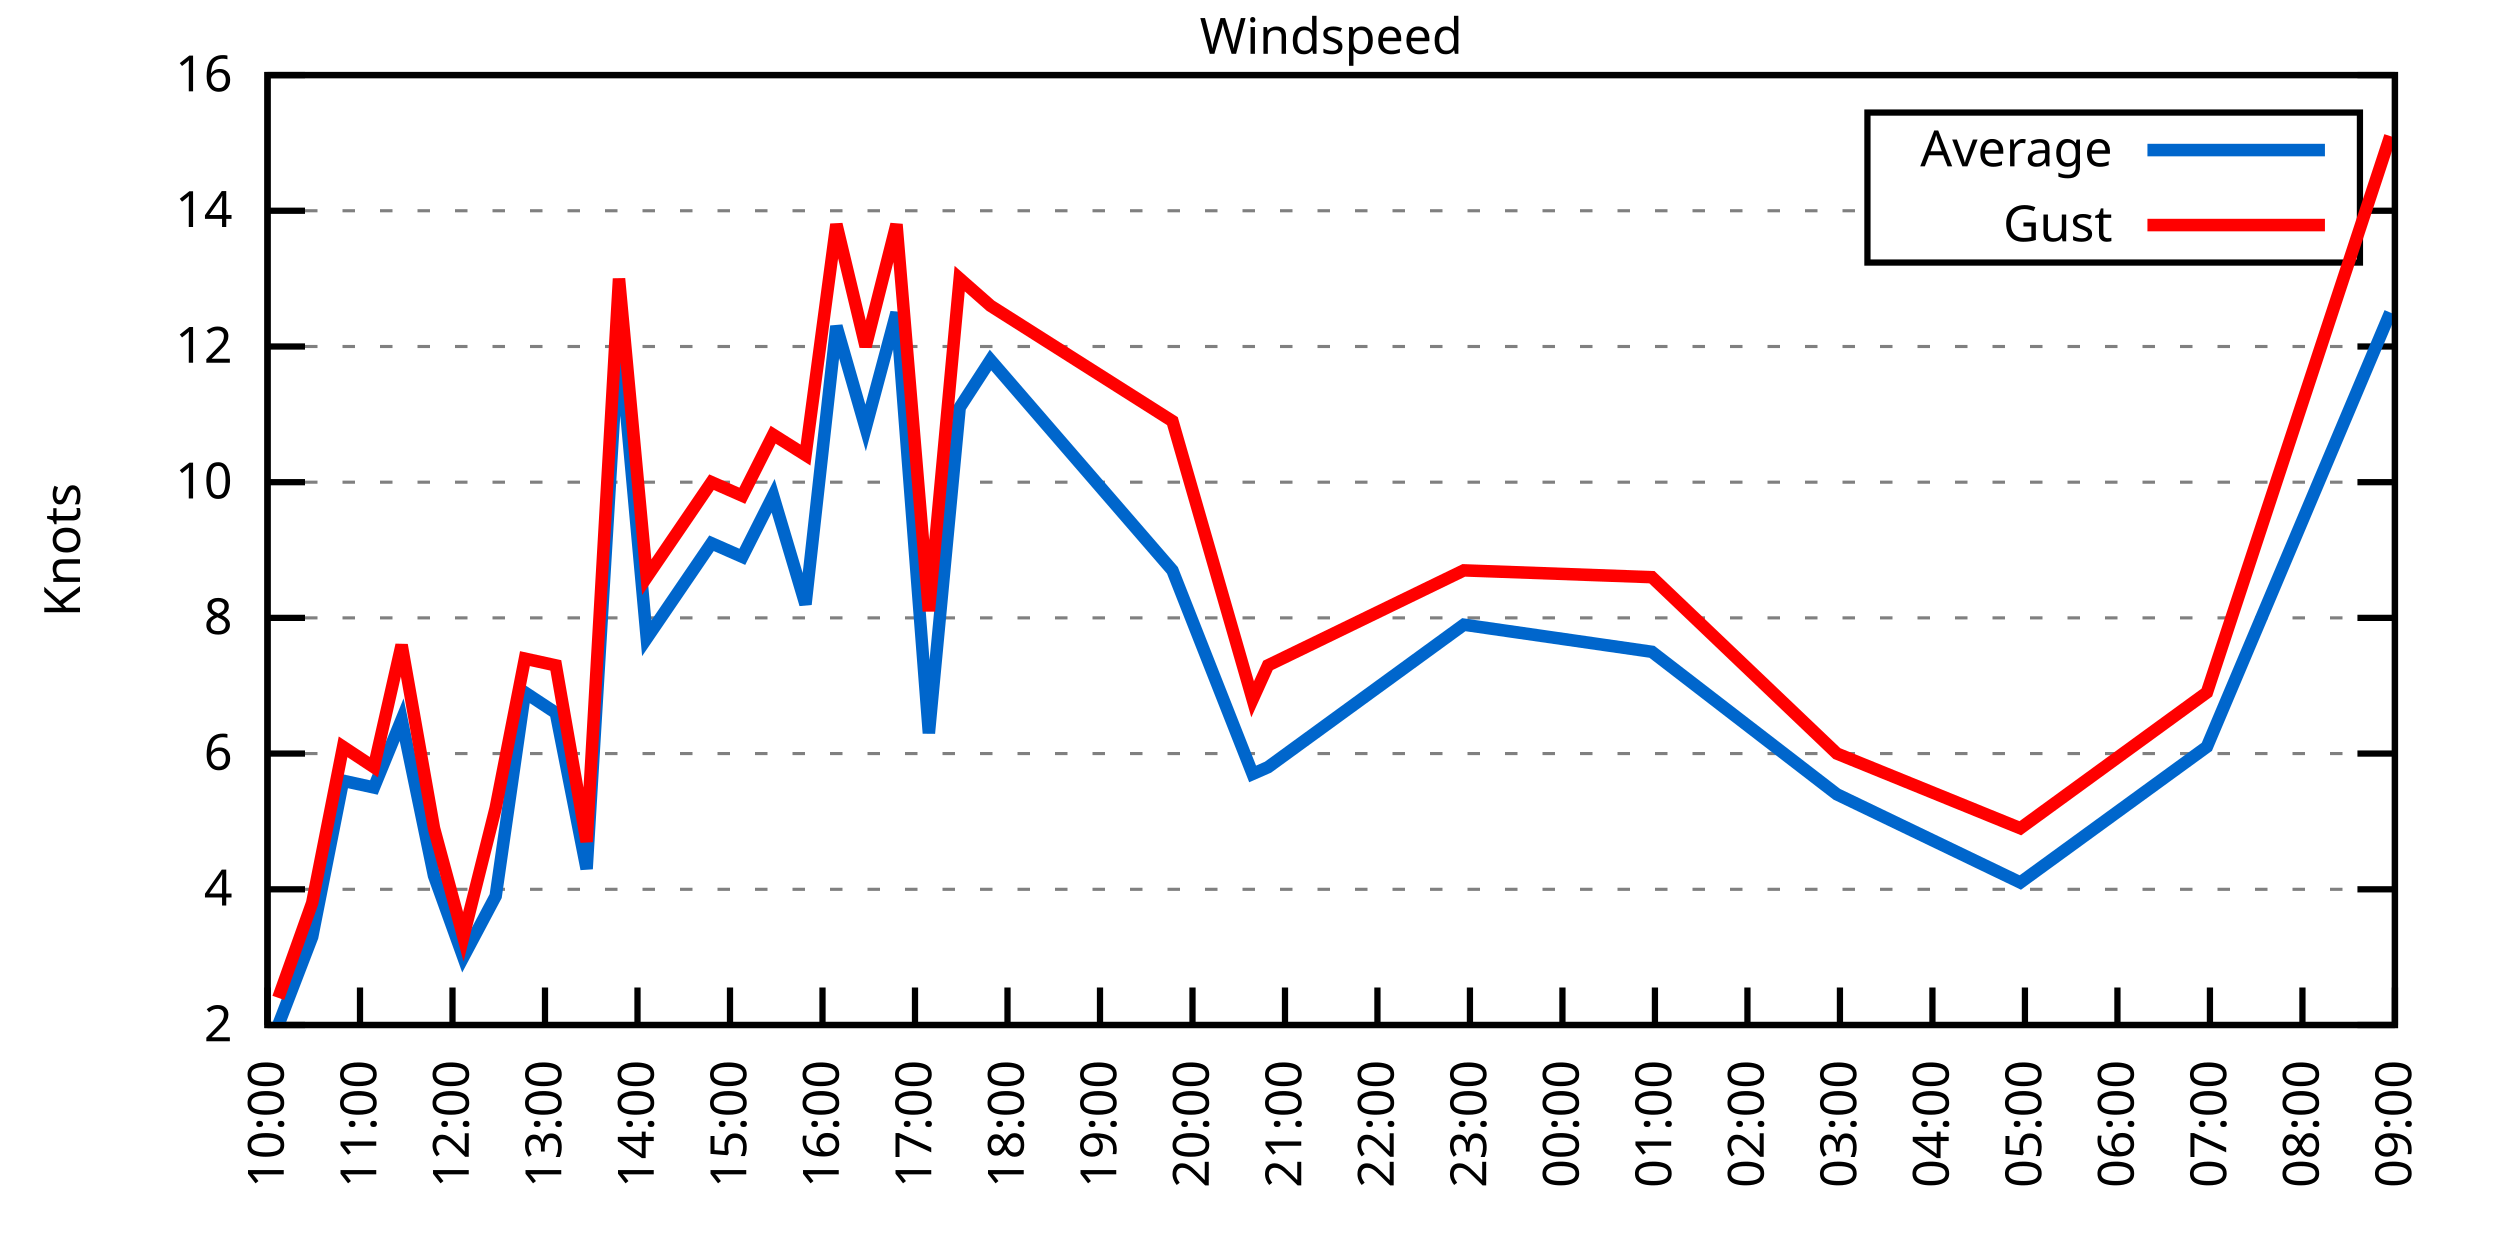
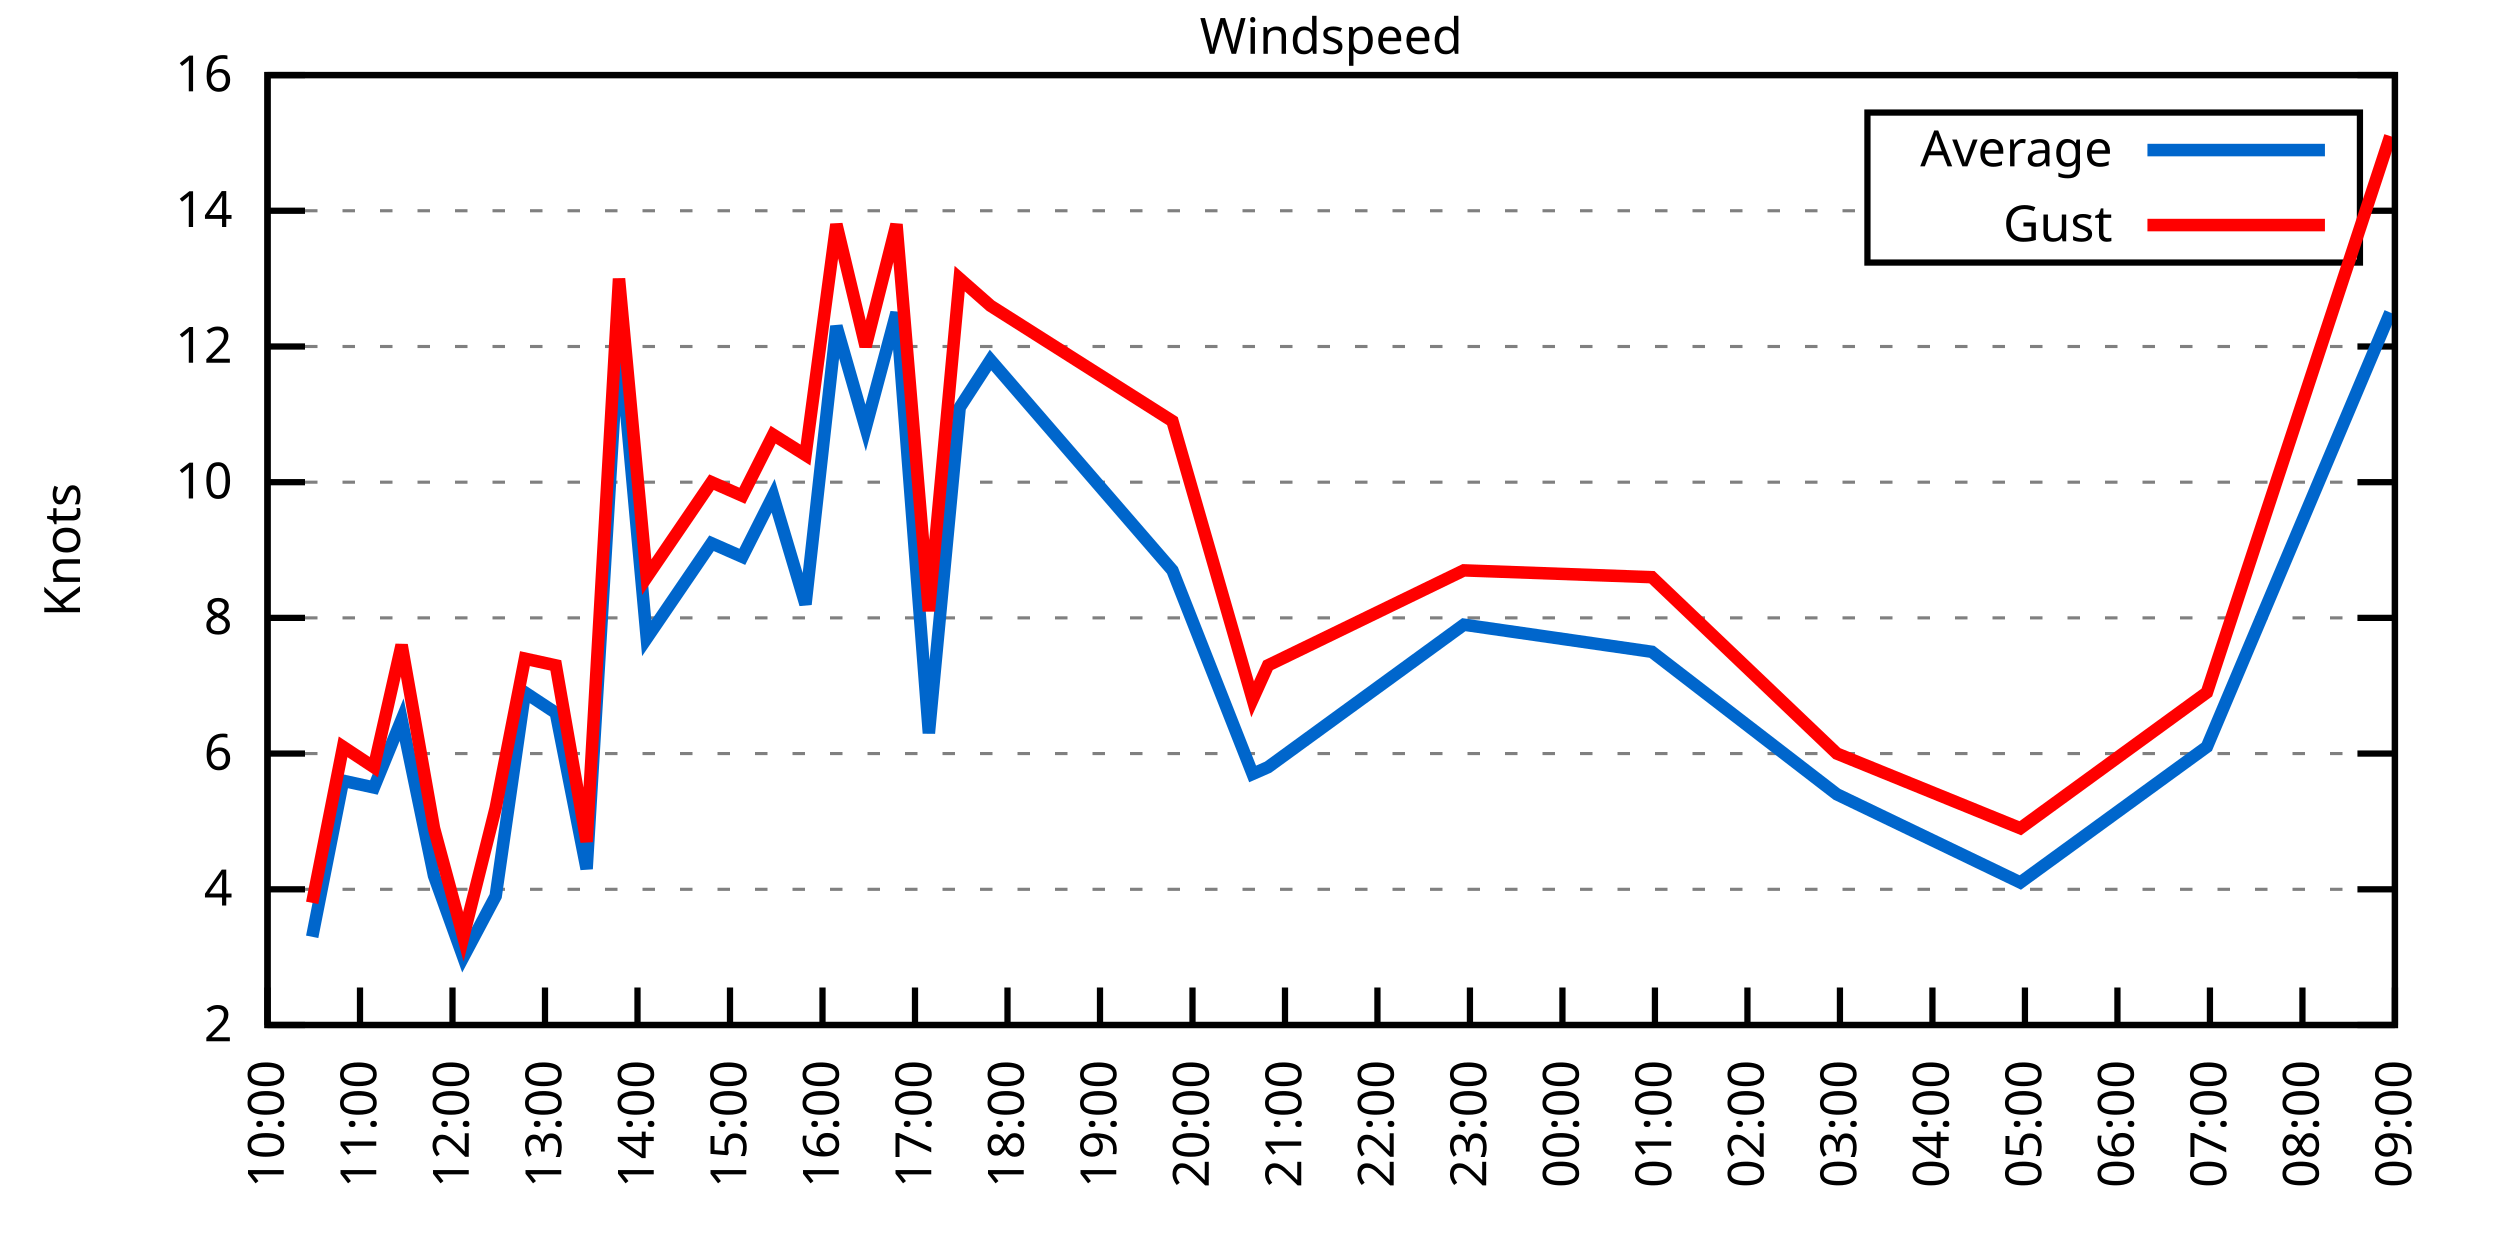
<svg xmlns="http://www.w3.org/2000/svg" xmlns:xlink="http://www.w3.org/1999/xlink" width="400" height="200" viewBox="0 0 400 200">
  <g id="gnuplot_canvas">
    <rect x="0" y="0" width="400" height="200" fill="none" />
    <defs>
      <circle id="gpDot" r="0.5" stroke-width="0.5" stroke="currentColor" />
      <path id="gpPt0" stroke-width="0.333" stroke="currentColor" d="M-1,0 h2 M0,-1 v2" />
      <path id="gpPt1" stroke-width="0.333" stroke="currentColor" d="M-1,-1 L1,1 M1,-1 L-1,1" />
      <path id="gpPt2" stroke-width="0.333" stroke="currentColor" d="M-1,0 L1,0 M0,-1 L0,1 M-1,-1 L1,1 M-1,1 L1,-1" />
      <rect id="gpPt3" stroke-width="0.333" stroke="currentColor" x="-1" y="-1" width="2" height="2" />
      <rect id="gpPt4" stroke-width="0.333" stroke="currentColor" fill="currentColor" x="-1" y="-1" width="2" height="2" />
      <circle id="gpPt5" stroke-width="0.333" stroke="currentColor" cx="0" cy="0" r="1" />
      <use xlink:href="#gpPt5" id="gpPt6" fill="currentColor" stroke="none" />
      <path id="gpPt7" stroke-width="0.333" stroke="currentColor" d="M0,-1.33 L-1.33,0.67 L1.33,0.67 z" />
      <use xlink:href="#gpPt7" id="gpPt8" fill="currentColor" stroke="none" />
      <use xlink:href="#gpPt7" id="gpPt9" stroke="currentColor" transform="rotate(180)" />
      <use xlink:href="#gpPt9" id="gpPt10" fill="currentColor" stroke="none" />
      <use xlink:href="#gpPt3" id="gpPt11" stroke="currentColor" transform="rotate(45)" />
      <use xlink:href="#gpPt11" id="gpPt12" fill="currentColor" stroke="none" />
      <path id="gpPt13" stroke-width="0.333" stroke="currentColor" d="M0,1.330 L1.265,0.411 L0.782,-1.067 L-0.782,-1.076 L-1.265,0.411 z" />
      <use xlink:href="#gpPt13" id="gpPt14" fill="currentColor" stroke="none" />
      <filter id="textbox" filterUnits="objectBoundingBox" x="0" y="0" height="1" width="1">
        <feFlood flood-color="white" flood-opacity="1" result="bgnd" />
        <feComposite in="SourceGraphic" in2="bgnd" operator="atop" />
      </filter>
      <filter id="greybox" filterUnits="objectBoundingBox" x="0" y="0" height="1" width="1">
        <feFlood flood-color="lightgrey" flood-opacity="1" result="grey" />
        <feComposite in="SourceGraphic" in2="grey" operator="atop" />
      </filter>
    </defs>
    <g fill="none" color="white" stroke="currentColor" stroke-width="1.00" stroke-linecap="butt" stroke-linejoin="miter">
</g>
    <g fill="none" color="black" stroke="currentColor" stroke-width="1.00" stroke-linecap="butt" stroke-linejoin="miter">
      <g stroke="none" shape-rendering="crispEdges">
        <polygon fill="rgb(255, 255, 255)" points="42.80,164.00 383.18,164.00 383.18,12.02 42.80,12.02 " />
      </g>
    </g>
    <g fill="none" color="black" stroke="currentColor" stroke-width="1.00" stroke-linecap="butt" stroke-linejoin="miter">
</g>
    <g fill="none" color="black" stroke="black" stroke-width="0.50" stroke-linecap="butt" stroke-linejoin="miter">
</g>
    <g fill="none" color="gray" stroke="currentColor" stroke-width="0.50" stroke-linecap="butt" stroke-linejoin="miter">
      <path stroke="gray" stroke-dasharray="2,4" class="gridline" d="M42.80,164.00 L383.19,164.00  " />
    </g>
    <g fill="none" color="gray" stroke="gray" stroke-width="1.00" stroke-linecap="butt" stroke-linejoin="miter">
</g>
    <g fill="none" color="black" stroke="currentColor" stroke-width="1.00" stroke-linecap="butt" stroke-linejoin="miter">
      <path stroke="black" d="M42.80,164.00 L48.80,164.00 M383.19,164.00 L377.19,164.00  " />
      <g transform="translate(37.20,166.60)" stroke="none" fill="black" font-family="Sans" font-size="8.00" text-anchor="end">
        <text>
          <tspan font-family="Sans"> 2</tspan>
        </text>
      </g>
    </g>
    <g fill="none" color="black" stroke="currentColor" stroke-width="1.00" stroke-linecap="butt" stroke-linejoin="miter">
</g>
    <g fill="none" color="black" stroke="black" stroke-width="0.50" stroke-linecap="butt" stroke-linejoin="miter">
</g>
    <g fill="none" color="gray" stroke="currentColor" stroke-width="0.50" stroke-linecap="butt" stroke-linejoin="miter">
      <path stroke="gray" stroke-dasharray="2,4" class="gridline" d="M42.80,142.29 L383.19,142.29  " />
    </g>
    <g fill="none" color="gray" stroke="gray" stroke-width="1.00" stroke-linecap="butt" stroke-linejoin="miter">
</g>
    <g fill="none" color="black" stroke="currentColor" stroke-width="1.00" stroke-linecap="butt" stroke-linejoin="miter">
      <path stroke="black" d="M42.80,142.29 L48.80,142.29 M383.19,142.29 L377.19,142.29  " />
      <g transform="translate(37.20,144.89)" stroke="none" fill="black" font-family="Sans" font-size="8.00" text-anchor="end">
        <text>
          <tspan font-family="Sans"> 4</tspan>
        </text>
      </g>
    </g>
    <g fill="none" color="black" stroke="currentColor" stroke-width="1.00" stroke-linecap="butt" stroke-linejoin="miter">
</g>
    <g fill="none" color="black" stroke="black" stroke-width="0.50" stroke-linecap="butt" stroke-linejoin="miter">
</g>
    <g fill="none" color="gray" stroke="currentColor" stroke-width="0.50" stroke-linecap="butt" stroke-linejoin="miter">
      <path stroke="gray" stroke-dasharray="2,4" class="gridline" d="M42.80,120.57 L383.19,120.57  " />
    </g>
    <g fill="none" color="gray" stroke="gray" stroke-width="1.00" stroke-linecap="butt" stroke-linejoin="miter">
</g>
    <g fill="none" color="black" stroke="currentColor" stroke-width="1.00" stroke-linecap="butt" stroke-linejoin="miter">
      <path stroke="black" d="M42.80,120.57 L48.80,120.57 M383.19,120.57 L377.19,120.57  " />
      <g transform="translate(37.20,123.17)" stroke="none" fill="black" font-family="Sans" font-size="8.00" text-anchor="end">
        <text>
          <tspan font-family="Sans"> 6</tspan>
        </text>
      </g>
    </g>
    <g fill="none" color="black" stroke="currentColor" stroke-width="1.00" stroke-linecap="butt" stroke-linejoin="miter">
</g>
    <g fill="none" color="black" stroke="black" stroke-width="0.50" stroke-linecap="butt" stroke-linejoin="miter">
</g>
    <g fill="none" color="gray" stroke="currentColor" stroke-width="0.50" stroke-linecap="butt" stroke-linejoin="miter">
      <path stroke="gray" stroke-dasharray="2,4" class="gridline" d="M42.80,98.86 L383.19,98.86  " />
    </g>
    <g fill="none" color="gray" stroke="gray" stroke-width="1.00" stroke-linecap="butt" stroke-linejoin="miter">
</g>
    <g fill="none" color="black" stroke="currentColor" stroke-width="1.00" stroke-linecap="butt" stroke-linejoin="miter">
      <path stroke="black" d="M42.80,98.86 L48.80,98.86 M383.19,98.86 L377.19,98.86  " />
      <g transform="translate(37.20,101.46)" stroke="none" fill="black" font-family="Sans" font-size="8.00" text-anchor="end">
        <text>
          <tspan font-family="Sans"> 8</tspan>
        </text>
      </g>
    </g>
    <g fill="none" color="black" stroke="currentColor" stroke-width="1.00" stroke-linecap="butt" stroke-linejoin="miter">
</g>
    <g fill="none" color="black" stroke="black" stroke-width="0.50" stroke-linecap="butt" stroke-linejoin="miter">
</g>
    <g fill="none" color="gray" stroke="currentColor" stroke-width="0.50" stroke-linecap="butt" stroke-linejoin="miter">
      <path stroke="gray" stroke-dasharray="2,4" class="gridline" d="M42.80,77.15 L383.19,77.15  " />
    </g>
    <g fill="none" color="gray" stroke="gray" stroke-width="1.00" stroke-linecap="butt" stroke-linejoin="miter">
</g>
    <g fill="none" color="black" stroke="currentColor" stroke-width="1.00" stroke-linecap="butt" stroke-linejoin="miter">
      <path stroke="black" d="M42.80,77.15 L48.80,77.15 M383.19,77.15 L377.19,77.15  " />
      <g transform="translate(37.20,79.75)" stroke="none" fill="black" font-family="Sans" font-size="8.00" text-anchor="end">
        <text>
          <tspan font-family="Sans"> 10</tspan>
        </text>
      </g>
    </g>
    <g fill="none" color="black" stroke="currentColor" stroke-width="1.00" stroke-linecap="butt" stroke-linejoin="miter">
</g>
    <g fill="none" color="black" stroke="black" stroke-width="0.50" stroke-linecap="butt" stroke-linejoin="miter">
</g>
    <g fill="none" color="gray" stroke="currentColor" stroke-width="0.50" stroke-linecap="butt" stroke-linejoin="miter">
      <path stroke="gray" stroke-dasharray="2,4" class="gridline" d="M42.80,55.44 L383.19,55.44  " />
    </g>
    <g fill="none" color="gray" stroke="gray" stroke-width="1.00" stroke-linecap="butt" stroke-linejoin="miter">
</g>
    <g fill="none" color="black" stroke="currentColor" stroke-width="1.00" stroke-linecap="butt" stroke-linejoin="miter">
      <path stroke="black" d="M42.80,55.44 L48.80,55.44 M383.19,55.44 L377.19,55.44  " />
      <g transform="translate(37.20,58.04)" stroke="none" fill="black" font-family="Sans" font-size="8.00" text-anchor="end">
        <text>
          <tspan font-family="Sans"> 12</tspan>
        </text>
      </g>
    </g>
    <g fill="none" color="black" stroke="currentColor" stroke-width="1.00" stroke-linecap="butt" stroke-linejoin="miter">
</g>
    <g fill="none" color="black" stroke="black" stroke-width="0.50" stroke-linecap="butt" stroke-linejoin="miter">
</g>
    <g fill="none" color="gray" stroke="currentColor" stroke-width="0.50" stroke-linecap="butt" stroke-linejoin="miter">
      <path stroke="gray" stroke-dasharray="2,4" class="gridline" d="M42.80,33.72 L298.79,33.72 M377.59,33.72 L383.19,33.72  " />
    </g>
    <g fill="none" color="gray" stroke="gray" stroke-width="1.00" stroke-linecap="butt" stroke-linejoin="miter">
</g>
    <g fill="none" color="black" stroke="currentColor" stroke-width="1.00" stroke-linecap="butt" stroke-linejoin="miter">
      <path stroke="black" d="M42.80,33.72 L48.80,33.72 M383.19,33.72 L377.19,33.72  " />
      <g transform="translate(37.20,36.32)" stroke="none" fill="black" font-family="Sans" font-size="8.00" text-anchor="end">
        <text>
          <tspan font-family="Sans"> 14</tspan>
        </text>
      </g>
    </g>
    <g fill="none" color="black" stroke="currentColor" stroke-width="1.00" stroke-linecap="butt" stroke-linejoin="miter">
</g>
    <g fill="none" color="black" stroke="black" stroke-width="0.50" stroke-linecap="butt" stroke-linejoin="miter">
</g>
    <g fill="none" color="gray" stroke="currentColor" stroke-width="0.50" stroke-linecap="butt" stroke-linejoin="miter">
      <path stroke="gray" stroke-dasharray="2,4" class="gridline" d="M42.80,12.01 L383.19,12.01  " />
    </g>
    <g fill="none" color="gray" stroke="gray" stroke-width="1.00" stroke-linecap="butt" stroke-linejoin="miter">
</g>
    <g fill="none" color="black" stroke="currentColor" stroke-width="1.00" stroke-linecap="butt" stroke-linejoin="miter">
      <path stroke="black" d="M42.80,12.01 L48.80,12.01 M383.19,12.01 L377.19,12.01  " />
      <g transform="translate(37.20,14.61)" stroke="none" fill="black" font-family="Sans" font-size="8.00" text-anchor="end">
        <text>
          <tspan font-family="Sans"> 16</tspan>
        </text>
      </g>
    </g>
    <g fill="none" color="black" stroke="currentColor" stroke-width="1.00" stroke-linecap="butt" stroke-linejoin="miter">
      <path stroke="black" d="M42.80,164.00 L42.80,158.00  " />
      <g transform="translate(45.40,169.60) rotate(270.00)" stroke="none" fill="black" font-family="Sans" font-size="8.00" text-anchor="end">
        <text>
          <tspan font-family="Sans">10:00</tspan>
        </text>
      </g>
    </g>
    <g fill="none" color="black" stroke="currentColor" stroke-width="1.00" stroke-linecap="butt" stroke-linejoin="miter">
      <path stroke="black" d="M57.60,164.00 L57.60,158.00  " />
      <g transform="translate(60.20,169.60) rotate(270.00)" stroke="none" fill="black" font-family="Sans" font-size="8.00" text-anchor="end">
        <text>
          <tspan font-family="Sans">11:00</tspan>
        </text>
      </g>
    </g>
    <g fill="none" color="black" stroke="currentColor" stroke-width="1.00" stroke-linecap="butt" stroke-linejoin="miter">
      <path stroke="black" d="M72.40,164.00 L72.40,158.00  " />
      <g transform="translate(75.00,169.60) rotate(270.00)" stroke="none" fill="black" font-family="Sans" font-size="8.00" text-anchor="end">
        <text>
          <tspan font-family="Sans">12:00</tspan>
        </text>
      </g>
    </g>
    <g fill="none" color="black" stroke="currentColor" stroke-width="1.00" stroke-linecap="butt" stroke-linejoin="miter">
      <path stroke="black" d="M87.20,164.00 L87.20,158.00  " />
      <g transform="translate(89.80,169.60) rotate(270.00)" stroke="none" fill="black" font-family="Sans" font-size="8.00" text-anchor="end">
        <text>
          <tspan font-family="Sans">13:00</tspan>
        </text>
      </g>
    </g>
    <g fill="none" color="black" stroke="currentColor" stroke-width="1.00" stroke-linecap="butt" stroke-linejoin="miter">
      <path stroke="black" d="M102.00,164.00 L102.00,158.00  " />
      <g transform="translate(104.60,169.60) rotate(270.00)" stroke="none" fill="black" font-family="Sans" font-size="8.00" text-anchor="end">
        <text>
          <tspan font-family="Sans">14:00</tspan>
        </text>
      </g>
    </g>
    <g fill="none" color="black" stroke="currentColor" stroke-width="1.00" stroke-linecap="butt" stroke-linejoin="miter">
      <path stroke="black" d="M116.80,164.00 L116.80,158.00  " />
      <g transform="translate(119.40,169.60) rotate(270.00)" stroke="none" fill="black" font-family="Sans" font-size="8.00" text-anchor="end">
        <text>
          <tspan font-family="Sans">15:00</tspan>
        </text>
      </g>
    </g>
    <g fill="none" color="black" stroke="currentColor" stroke-width="1.00" stroke-linecap="butt" stroke-linejoin="miter">
      <path stroke="black" d="M131.60,164.00 L131.60,158.00  " />
      <g transform="translate(134.20,169.60) rotate(270.00)" stroke="none" fill="black" font-family="Sans" font-size="8.00" text-anchor="end">
        <text>
          <tspan font-family="Sans">16:00</tspan>
        </text>
      </g>
    </g>
    <g fill="none" color="black" stroke="currentColor" stroke-width="1.00" stroke-linecap="butt" stroke-linejoin="miter">
      <path stroke="black" d="M146.40,164.00 L146.40,158.00  " />
      <g transform="translate(149.00,169.60) rotate(270.00)" stroke="none" fill="black" font-family="Sans" font-size="8.00" text-anchor="end">
        <text>
          <tspan font-family="Sans">17:00</tspan>
        </text>
      </g>
    </g>
    <g fill="none" color="black" stroke="currentColor" stroke-width="1.00" stroke-linecap="butt" stroke-linejoin="miter">
      <path stroke="black" d="M161.20,164.00 L161.20,158.00  " />
      <g transform="translate(163.80,169.60) rotate(270.00)" stroke="none" fill="black" font-family="Sans" font-size="8.00" text-anchor="end">
        <text>
          <tspan font-family="Sans">18:00</tspan>
        </text>
      </g>
    </g>
    <g fill="none" color="black" stroke="currentColor" stroke-width="1.00" stroke-linecap="butt" stroke-linejoin="miter">
      <path stroke="black" d="M176.00,164.00 L176.00,158.00  " />
      <g transform="translate(178.60,169.60) rotate(270.00)" stroke="none" fill="black" font-family="Sans" font-size="8.00" text-anchor="end">
        <text>
          <tspan font-family="Sans">19:00</tspan>
        </text>
      </g>
    </g>
    <g fill="none" color="black" stroke="currentColor" stroke-width="1.00" stroke-linecap="butt" stroke-linejoin="miter">
      <path stroke="black" d="M190.80,164.00 L190.80,158.00  " />
      <g transform="translate(193.40,169.60) rotate(270.00)" stroke="none" fill="black" font-family="Sans" font-size="8.00" text-anchor="end">
        <text>
          <tspan font-family="Sans">20:00</tspan>
        </text>
      </g>
    </g>
    <g fill="none" color="black" stroke="currentColor" stroke-width="1.00" stroke-linecap="butt" stroke-linejoin="miter">
      <path stroke="black" d="M205.60,164.00 L205.60,158.00  " />
      <g transform="translate(208.20,169.60) rotate(270.00)" stroke="none" fill="black" font-family="Sans" font-size="8.00" text-anchor="end">
        <text>
          <tspan font-family="Sans">21:00</tspan>
        </text>
      </g>
    </g>
    <g fill="none" color="black" stroke="currentColor" stroke-width="1.00" stroke-linecap="butt" stroke-linejoin="miter">
      <path stroke="black" d="M220.39,164.00 L220.39,158.00  " />
      <g transform="translate(222.99,169.60) rotate(270.00)" stroke="none" fill="black" font-family="Sans" font-size="8.00" text-anchor="end">
        <text>
          <tspan font-family="Sans">22:00</tspan>
        </text>
      </g>
    </g>
    <g fill="none" color="black" stroke="currentColor" stroke-width="1.00" stroke-linecap="butt" stroke-linejoin="miter">
      <path stroke="black" d="M235.19,164.00 L235.19,158.00  " />
      <g transform="translate(237.79,169.60) rotate(270.00)" stroke="none" fill="black" font-family="Sans" font-size="8.00" text-anchor="end">
        <text>
          <tspan font-family="Sans">23:00</tspan>
        </text>
      </g>
    </g>
    <g fill="none" color="black" stroke="currentColor" stroke-width="1.00" stroke-linecap="butt" stroke-linejoin="miter">
      <path stroke="black" d="M249.99,164.00 L249.99,158.00  " />
      <g transform="translate(252.59,169.60) rotate(270.00)" stroke="none" fill="black" font-family="Sans" font-size="8.00" text-anchor="end">
        <text>
          <tspan font-family="Sans">00:00</tspan>
        </text>
      </g>
    </g>
    <g fill="none" color="black" stroke="currentColor" stroke-width="1.00" stroke-linecap="butt" stroke-linejoin="miter">
      <path stroke="black" d="M264.79,164.00 L264.79,158.00  " />
      <g transform="translate(267.39,169.60) rotate(270.00)" stroke="none" fill="black" font-family="Sans" font-size="8.00" text-anchor="end">
        <text>
          <tspan font-family="Sans">01:00</tspan>
        </text>
      </g>
    </g>
    <g fill="none" color="black" stroke="currentColor" stroke-width="1.00" stroke-linecap="butt" stroke-linejoin="miter">
      <path stroke="black" d="M279.59,164.00 L279.59,158.00  " />
      <g transform="translate(282.19,169.60) rotate(270.00)" stroke="none" fill="black" font-family="Sans" font-size="8.00" text-anchor="end">
        <text>
          <tspan font-family="Sans">02:00</tspan>
        </text>
      </g>
    </g>
    <g fill="none" color="black" stroke="currentColor" stroke-width="1.00" stroke-linecap="butt" stroke-linejoin="miter">
      <path stroke="black" d="M294.39,164.00 L294.39,158.00  " />
      <g transform="translate(296.99,169.60) rotate(270.00)" stroke="none" fill="black" font-family="Sans" font-size="8.00" text-anchor="end">
        <text>
          <tspan font-family="Sans">03:00</tspan>
        </text>
      </g>
    </g>
    <g fill="none" color="black" stroke="currentColor" stroke-width="1.00" stroke-linecap="butt" stroke-linejoin="miter">
      <path stroke="black" d="M309.19,164.00 L309.19,158.00  " />
      <g transform="translate(311.79,169.60) rotate(270.00)" stroke="none" fill="black" font-family="Sans" font-size="8.00" text-anchor="end">
        <text>
          <tspan font-family="Sans">04:00</tspan>
        </text>
      </g>
    </g>
    <g fill="none" color="black" stroke="currentColor" stroke-width="1.00" stroke-linecap="butt" stroke-linejoin="miter">
      <path stroke="black" d="M323.99,164.00 L323.99,158.00  " />
      <g transform="translate(326.59,169.60) rotate(270.00)" stroke="none" fill="black" font-family="Sans" font-size="8.00" text-anchor="end">
        <text>
          <tspan font-family="Sans">05:00</tspan>
        </text>
      </g>
    </g>
    <g fill="none" color="black" stroke="currentColor" stroke-width="1.00" stroke-linecap="butt" stroke-linejoin="miter">
      <path stroke="black" d="M338.79,164.00 L338.79,158.00  " />
      <g transform="translate(341.39,169.60) rotate(270.00)" stroke="none" fill="black" font-family="Sans" font-size="8.00" text-anchor="end">
        <text>
          <tspan font-family="Sans">06:00</tspan>
        </text>
      </g>
    </g>
    <g fill="none" color="black" stroke="currentColor" stroke-width="1.00" stroke-linecap="butt" stroke-linejoin="miter">
      <path stroke="black" d="M353.59,164.00 L353.59,158.00  " />
      <g transform="translate(356.19,169.60) rotate(270.00)" stroke="none" fill="black" font-family="Sans" font-size="8.00" text-anchor="end">
        <text>
          <tspan font-family="Sans">07:00</tspan>
        </text>
      </g>
    </g>
    <g fill="none" color="black" stroke="currentColor" stroke-width="1.00" stroke-linecap="butt" stroke-linejoin="miter">
      <path stroke="black" d="M368.39,164.00 L368.39,158.00  " />
      <g transform="translate(370.99,169.60) rotate(270.00)" stroke="none" fill="black" font-family="Sans" font-size="8.00" text-anchor="end">
        <text>
          <tspan font-family="Sans">08:00</tspan>
        </text>
      </g>
    </g>
    <g fill="none" color="black" stroke="currentColor" stroke-width="1.00" stroke-linecap="butt" stroke-linejoin="miter">
      <path stroke="black" d="M383.19,164.00 L383.19,158.00  " />
      <g transform="translate(385.79,169.60) rotate(270.00)" stroke="none" fill="black" font-family="Sans" font-size="8.00" text-anchor="end">
        <text>
          <tspan font-family="Sans">09:00</tspan>
        </text>
      </g>
    </g>
    <g fill="none" color="black" stroke="currentColor" stroke-width="1.00" stroke-linecap="butt" stroke-linejoin="miter">
</g>
    <g fill="none" color="black" stroke="currentColor" stroke-width="1.00" stroke-linecap="butt" stroke-linejoin="miter">
      <path stroke="black" d="M42.80,12.01 L42.80,164.00 L383.19,164.00 L383.19,12.01 L42.80,12.01 Z  " />
    </g>
    <g fill="none" color="black" stroke="currentColor" stroke-width="1.00" stroke-linecap="butt" stroke-linejoin="miter">
</g>
    <g fill="none" color="black" stroke="currentColor" stroke-width="1.00" stroke-linecap="butt" stroke-linejoin="miter">
      <path stroke="black" d="M298.79,42.01 L298.79,18.01 L377.59,18.01 L377.59,42.01 L298.79,42.01 Z  " />
    </g>
    <g id="Windspeed_plot_1">
      <g fill="none" color="white" stroke="black" stroke-width="2.00" stroke-linecap="butt" stroke-linejoin="miter">
</g>
      <g fill="none" color="black" stroke="currentColor" stroke-width="2.00" stroke-linecap="butt" stroke-linejoin="miter">
        <g transform="translate(337.99,26.61)" stroke="none" fill="black" font-family="Sans" font-size="8.00" text-anchor="end">
          <text>
            <tspan font-family="Sans">Average</tspan>
          </text>
        </g>
      </g>
      <g fill="none" color="black" stroke="currentColor" stroke-width="2.00" stroke-linecap="butt" stroke-linejoin="miter">
-         <path stroke="rgb(  0, 102, 204)" d="M343.59,24.01 L371.99,24.01 M44.53,164.00 L49.95,149.89 L54.89,124.92 L59.82,126.00 L64.26,115.15 L69.44,140.12   L74.13,153.14 L79.31,143.37 L83.99,110.80 L88.93,114.06 L93.86,139.03 L99.04,53.26 L103.48,102.12 L113.84,86.92   L118.77,89.09 L123.70,79.32 L128.88,96.69 L133.82,52.18 L138.50,68.46 L143.44,50.01 L148.62,117.32 L153.55,65.21   L158.48,57.61 L187.59,91.26 L200.42,123.83 L202.88,122.75 L234.21,99.95 L264.30,104.29 L293.90,127.09 L323.25,141.20   L353.10,119.49 L382.45,50.01  " />
+         <path stroke="rgb(  0, 102, 204)" d="M343.59,24.01 L371.99,24.01 M49.95,149.89 L54.89,124.92 L59.82,126.00 L64.26,115.15 L69.44,140.12 L74.13,153.14   L79.31,143.37 L83.99,110.80 L88.93,114.06 L93.86,139.03 L99.04,53.26 L103.48,102.12 L113.84,86.92 L118.77,89.09   L123.70,79.32 L128.88,96.69 L133.82,52.18 L138.50,68.46 L143.44,50.01 L148.62,117.32 L153.55,65.21 L158.48,57.61   L187.59,91.26 L200.42,123.83 L202.88,122.75 L234.21,99.95 L264.30,104.29 L293.90,127.09 L323.25,141.20 L353.10,119.49   L382.45,50.01  " />
      </g>
    </g>
    <g id="Windspeed_plot_2">
      <g fill="none" color="black" stroke="currentColor" stroke-width="2.00" stroke-linecap="butt" stroke-linejoin="miter">
        <g transform="translate(337.99,38.61)" stroke="none" fill="black" font-family="Sans" font-size="8.00" text-anchor="end">
          <text>
            <tspan font-family="Sans">Gust</tspan>
          </text>
        </g>
      </g>
      <g fill="none" color="black" stroke="currentColor" stroke-width="2.00" stroke-linecap="butt" stroke-linejoin="miter">
-         <path stroke="rgb(255,   0,   0)" d="M343.59,36.01 L371.99,36.01 M44.53,159.66 L49.95,144.46 L54.89,119.49 L59.82,122.75 L64.26,103.20 L69.44,132.52   L74.13,149.89 L79.31,129.26 L83.99,105.38 L88.93,106.46 L93.86,134.69 L99.04,44.58 L103.48,92.35 L113.84,77.15   L118.77,79.32 L123.70,69.55 L128.88,72.81 L133.82,35.89 L138.50,55.44 L143.44,35.89 L148.62,97.78 L153.55,44.58   L158.48,48.92 L187.59,67.38 L200.42,111.89 L202.88,106.46 L234.21,91.26 L264.30,92.35 L293.90,120.57 L323.25,132.52   L353.10,110.80 L382.45,21.78  " />
+         <path stroke="rgb(255,   0,   0)" d="M343.59,36.01 L371.99,36.01 M49.95,144.46 L54.89,119.49 L59.82,122.75 L64.26,103.20 L69.44,132.52 L74.13,149.89   L79.31,129.26 L83.99,105.38 L88.93,106.46 L93.86,134.69 L99.04,44.58 L103.48,92.35 L113.84,77.15 L118.77,79.32   L123.70,69.55 L128.88,72.81 L133.82,35.89 L138.50,55.44 L143.44,35.89 L148.62,97.78 L153.55,44.58 L158.48,48.92   L187.59,67.38 L200.42,111.89 L202.88,106.46 L234.21,91.26 L264.30,92.35 L293.90,120.57 L323.25,132.52 L353.10,110.80   L382.45,21.78  " />
      </g>
    </g>
    <g fill="none" color="black" stroke="currentColor" stroke-width="2.00" stroke-linecap="butt" stroke-linejoin="miter">
</g>
    <g fill="none" color="black" stroke="black" stroke-width="1.00" stroke-linecap="butt" stroke-linejoin="miter">
</g>
    <g fill="none" color="black" stroke="currentColor" stroke-width="1.00" stroke-linecap="butt" stroke-linejoin="miter">
      <path stroke="black" d="M42.80,12.01 L42.80,164.00 L383.19,164.00 L383.19,12.01 L42.80,12.01 Z  " />
      <g transform="translate(12.80,88.01) rotate(270.00)" stroke="none" fill="black" font-family="Sans" font-size="8.00" text-anchor="middle">
        <text>
          <tspan font-family="Sans">Knots</tspan>
        </text>
      </g>
    </g>
    <g fill="none" color="black" stroke="currentColor" stroke-width="1.00" stroke-linecap="butt" stroke-linejoin="miter">
</g>
    <g fill="none" color="black" stroke="currentColor" stroke-width="1.00" stroke-linecap="butt" stroke-linejoin="miter">
      <g transform="translate(212.99,8.61)" stroke="none" fill="black" font-family="Sans" font-size="8.00" text-anchor="middle">
        <text>
          <tspan font-family="Sans">Windspeed</tspan>
        </text>
      </g>
    </g>
    <g fill="none" color="black" stroke="currentColor" stroke-width="1.00" stroke-linecap="butt" stroke-linejoin="miter">
</g>
  </g>
</svg>
